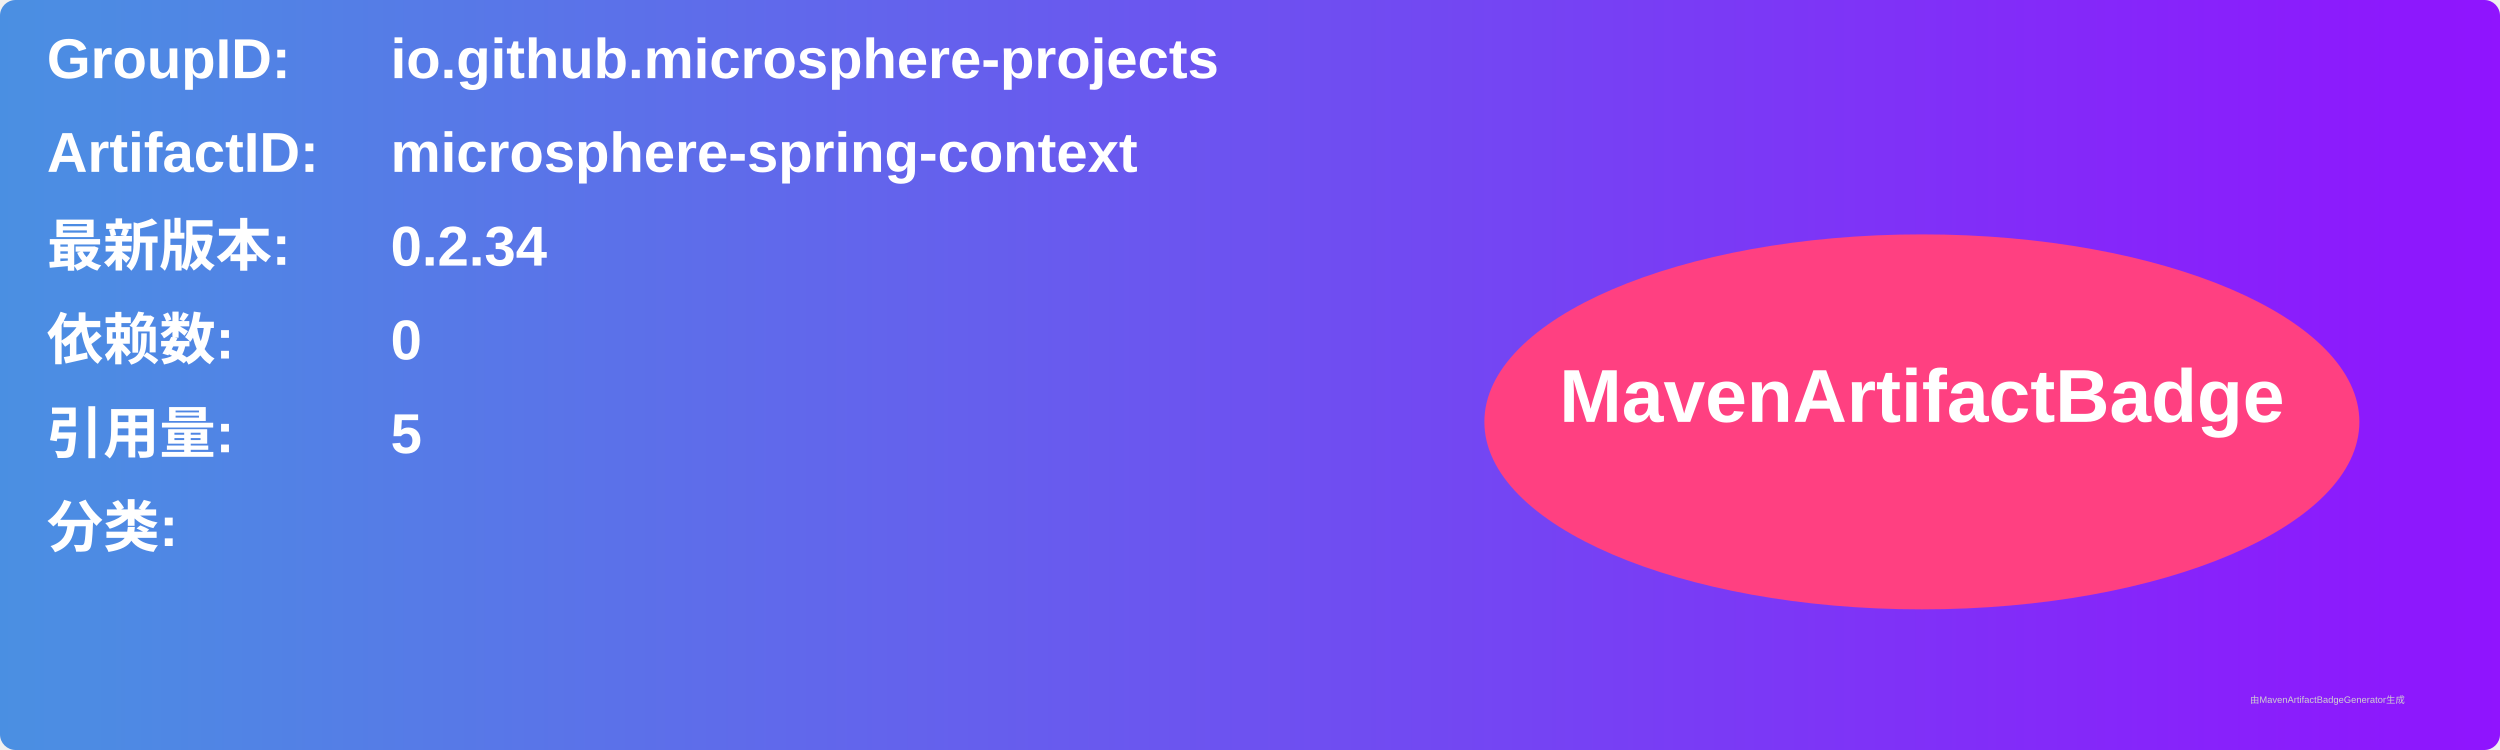
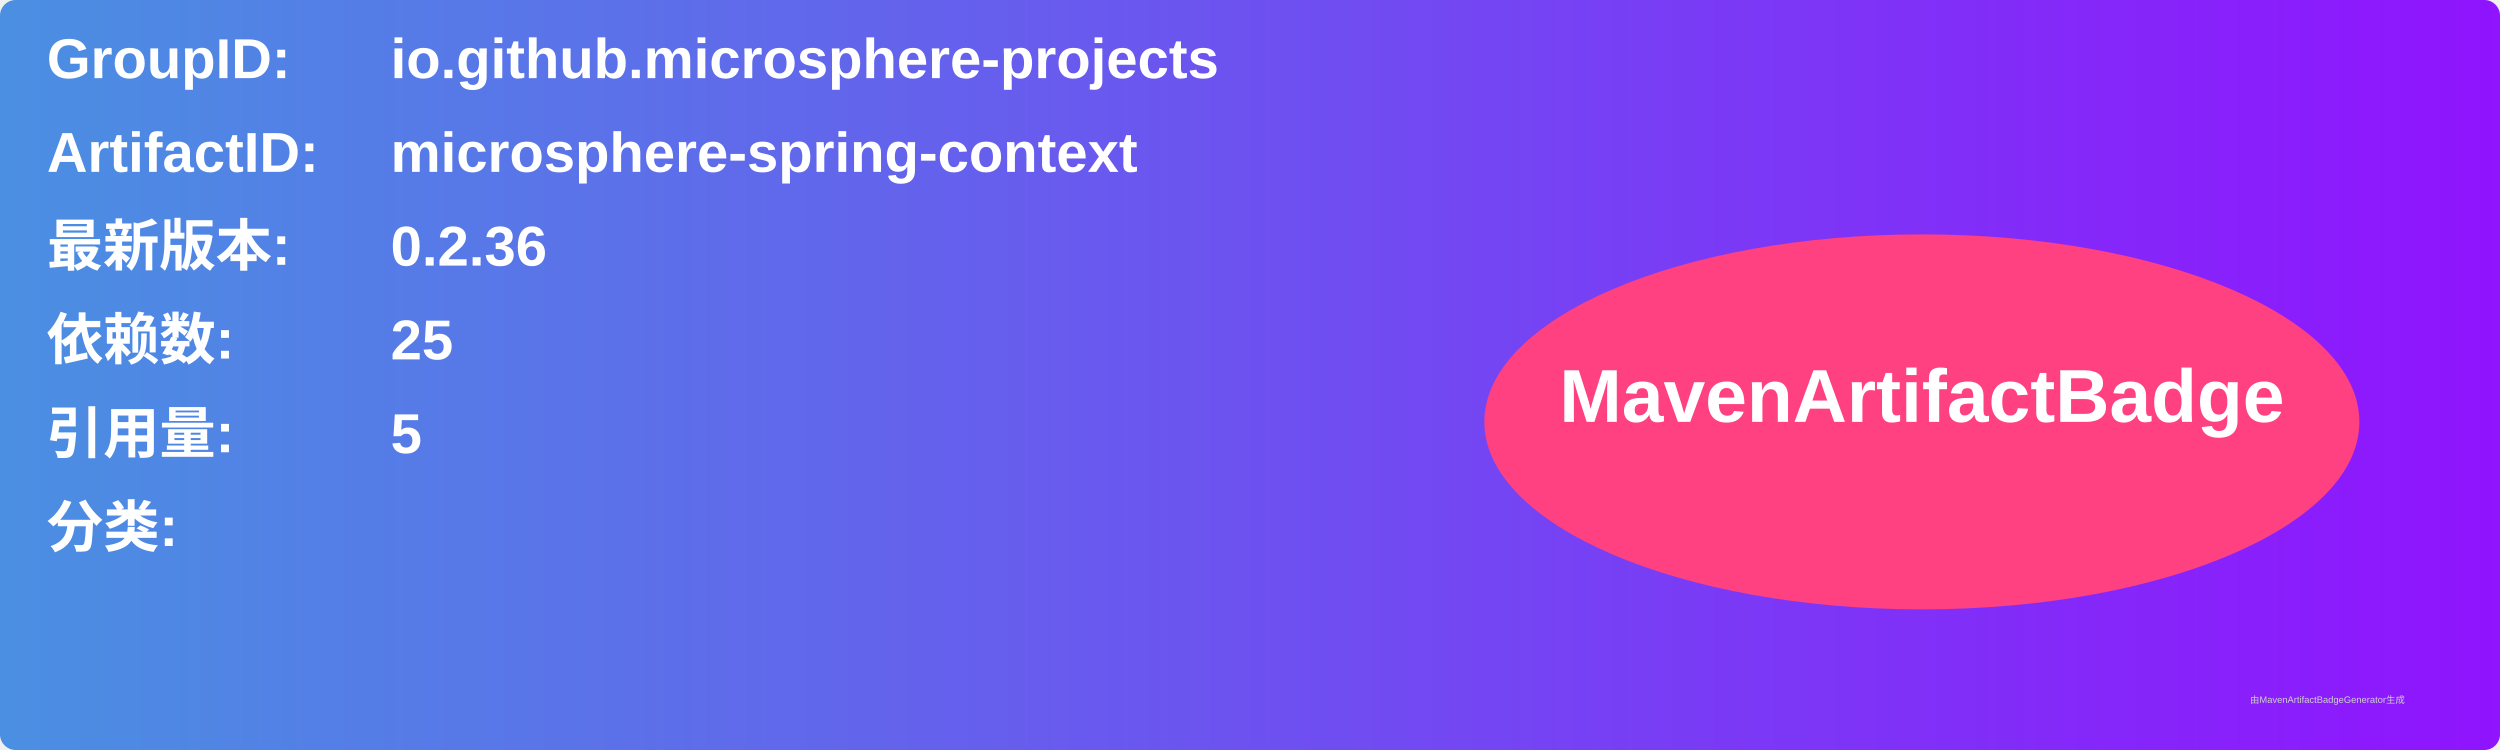
<svg xmlns="http://www.w3.org/2000/svg" width="800" height="240" viewBox="0 0 800 240">
  <linearGradient id="grad" x1="0%" y1="0%" x2="100%" y2="0%">
    <stop offset="0%" stop-color="#4a90e2" />
    <stop offset="100%" stop-color="#9013fe" />
  </linearGradient>
  <rect width="100%" height="100%" rx="5" ry="5" fill="url(#grad)" />
  <g transform="translate(15, 15)">
    <text x="0" y="10" font-family="Arial" font-size="18" fill="white" font-weight="bold" width="260">GroupID:</text>
    <text x="110" y="10" font-family="Arial" font-size="18" fill="white" font-weight="bold" width="460">io.github.microsphere-projects</text>
    <text x="0" y="40" font-family="Arial" font-size="18" fill="white" font-weight="bold" width="260">ArtifactID:</text>
    <text x="110" y="40" font-family="Arial" font-size="18" fill="white" font-weight="bold" width="460">microsphere-spring-context</text>
    <text x="0" y="70" font-family="Arial" font-size="18" fill="white" font-weight="bold">最新版本:</text>
    <text x="110" y="70" font-family="Arial" font-size="18" fill="white" font-weight="bold">
-       <tspan font-weight="bold">0.2.34</tspan>
+       <tspan font-weight="bold">0.2.36</tspan>
    </text>
    <text x="0" y="100" font-family="Arial" font-size="18" fill="white" font-weight="bold">依赖数: </text>
    <text x="110" y="100" font-family="Arial" font-size="18" fill="white">
-       <tspan font-weight="bold">0</tspan>
+       <tspan font-weight="bold">25</tspan>
    </text>
    <text x="0" y="130" font-family="Arial" font-size="18" fill="white" font-weight="bold">引用量: </text>
    <text x="110" y="130" font-family="Arial" font-size="18" fill="white">
      <tspan font-weight="bold">5</tspan>
    </text>
    <text x="0" y="160" font-family="Arial" font-size="18" fill="white" font-weight="bold">分类:</text>
    <text x="10" y="190" font-family="Arial" font-size="10" fill="white">
      <tspan font-weight="bold" />
    </text>
    <ellipse cx="600" cy="120" rx="140" ry="60" fill="#ff4081" />
    <text x="600" y="120" text-anchor="middle" font-family="Arial" font-size="24" fill="white" font-weight="bold">MavenArtifactBadge</text>
  </g>
  <text x="720" y="225" font-family="Arial" font-size="3" fill="#d0d0d0">由MavenArtifactBadgeGenerator生成</text>
</svg>
